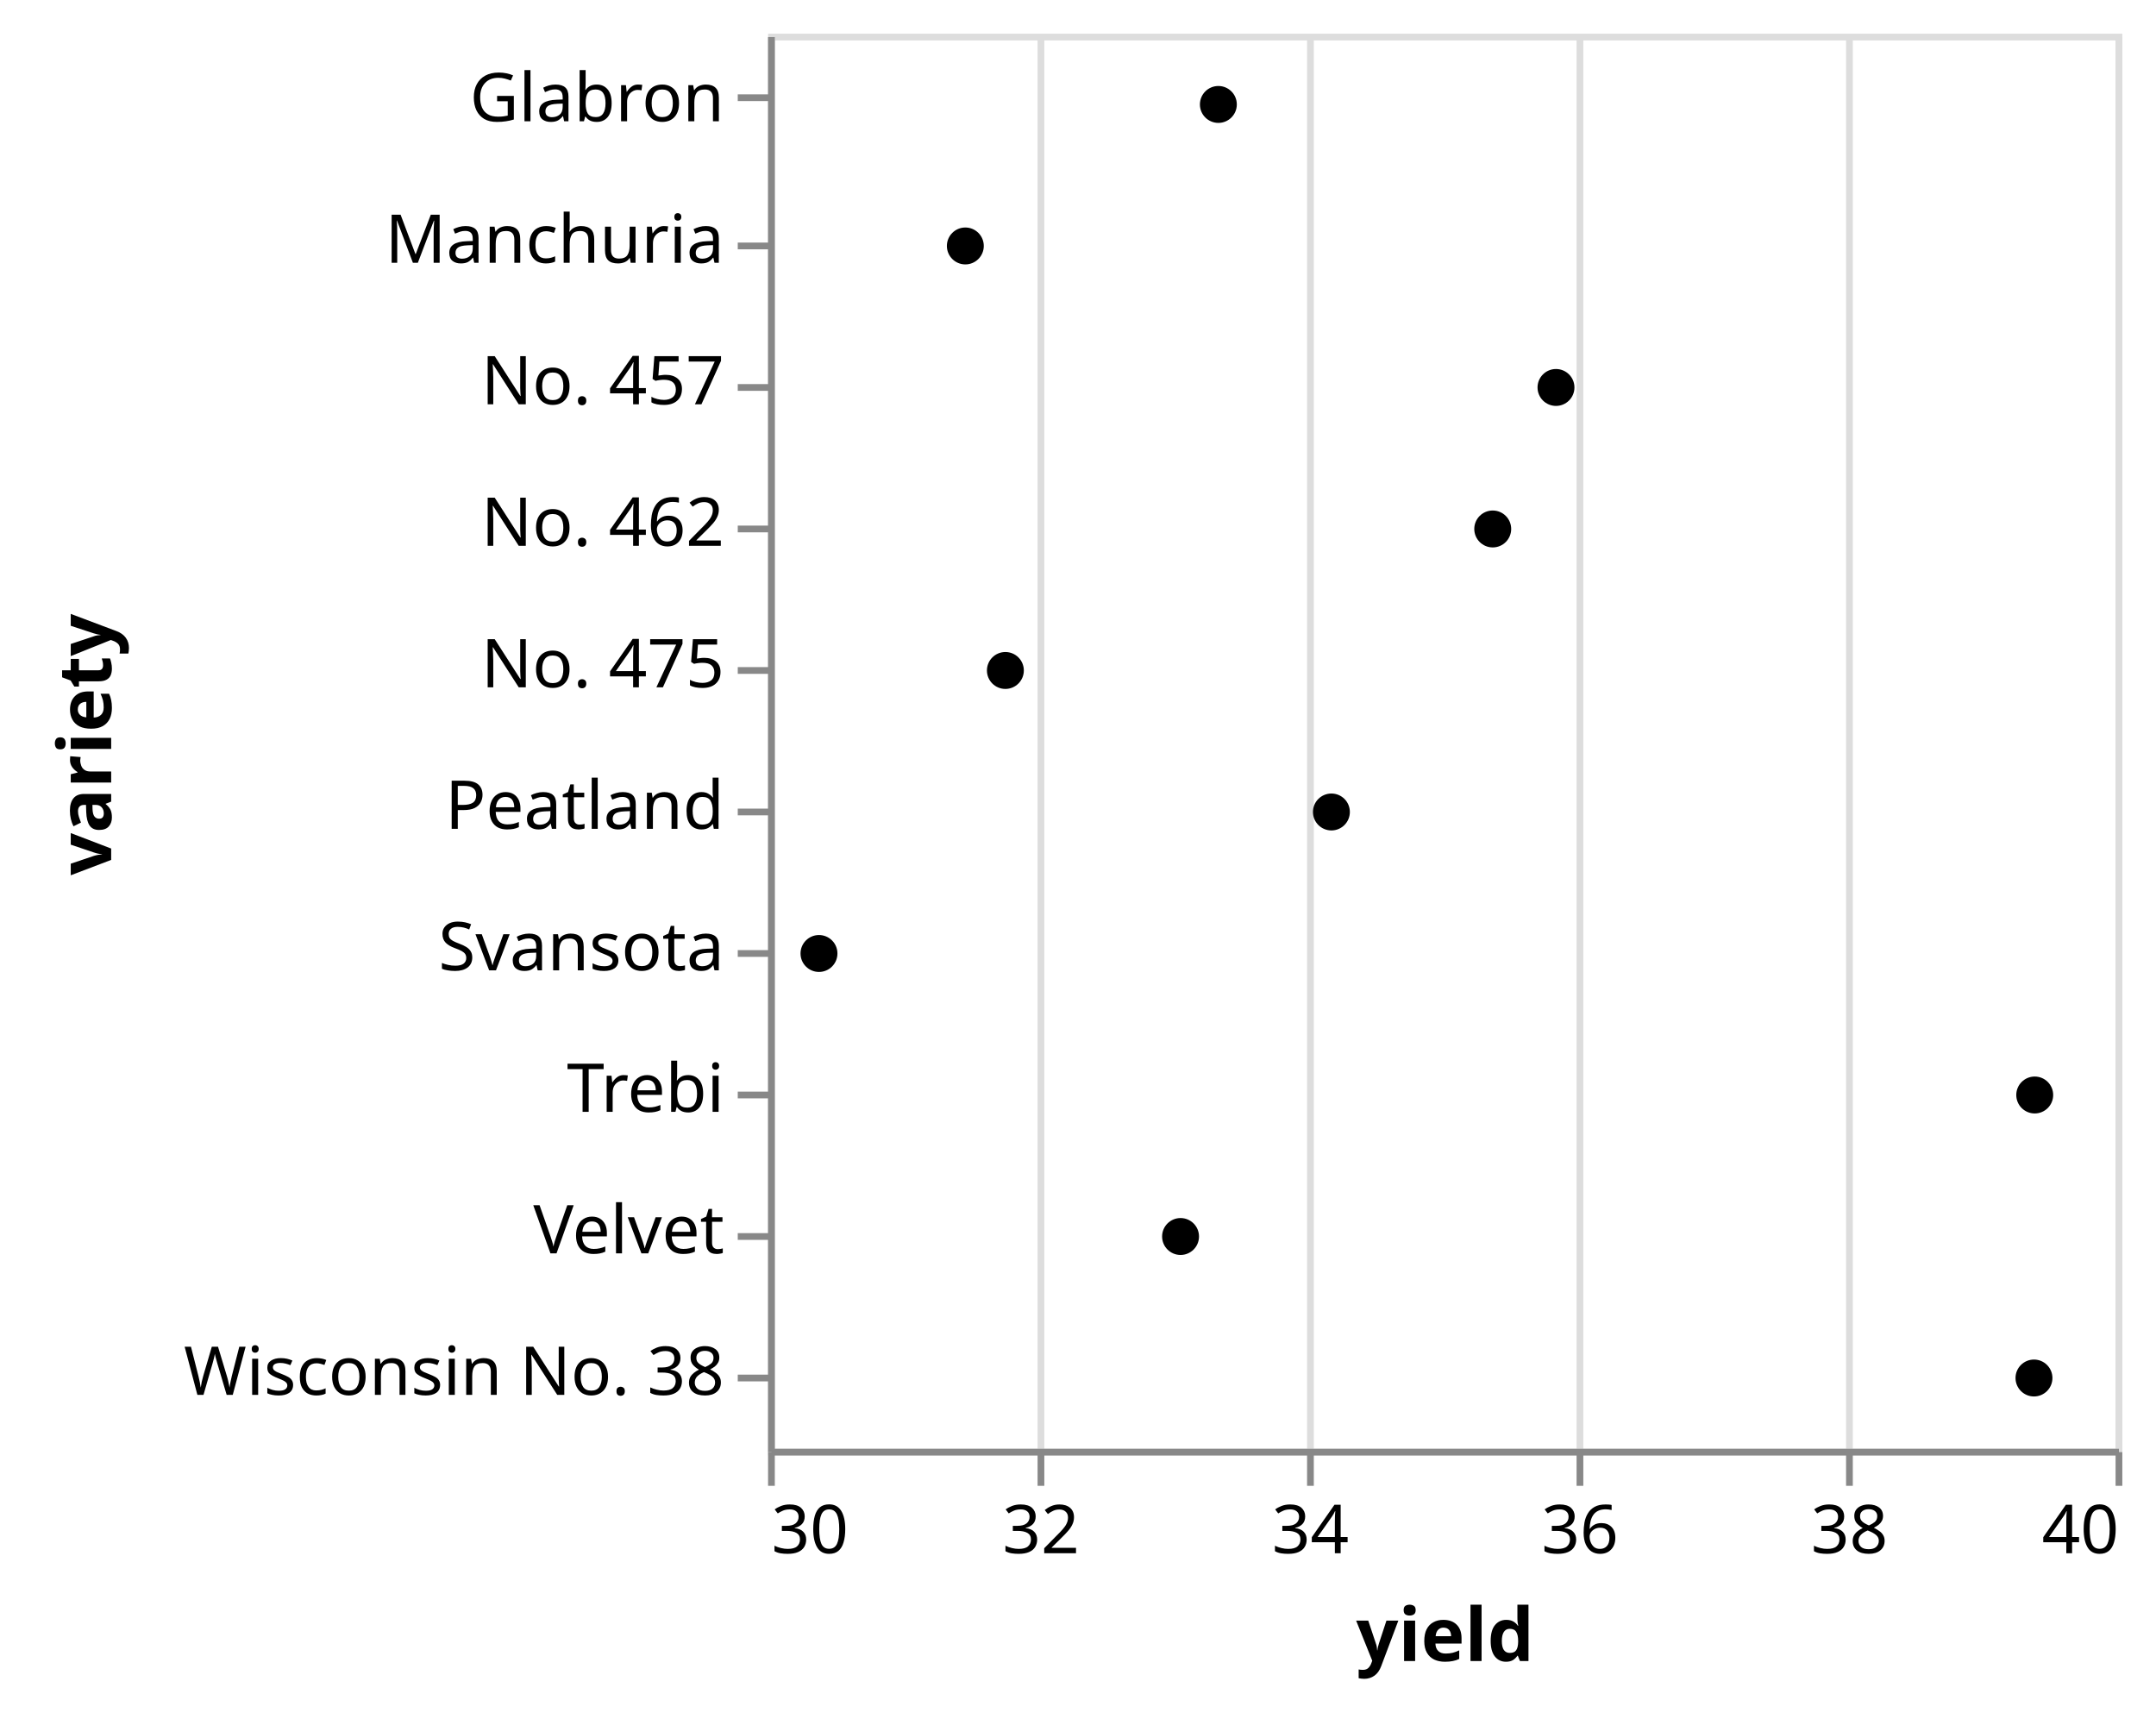
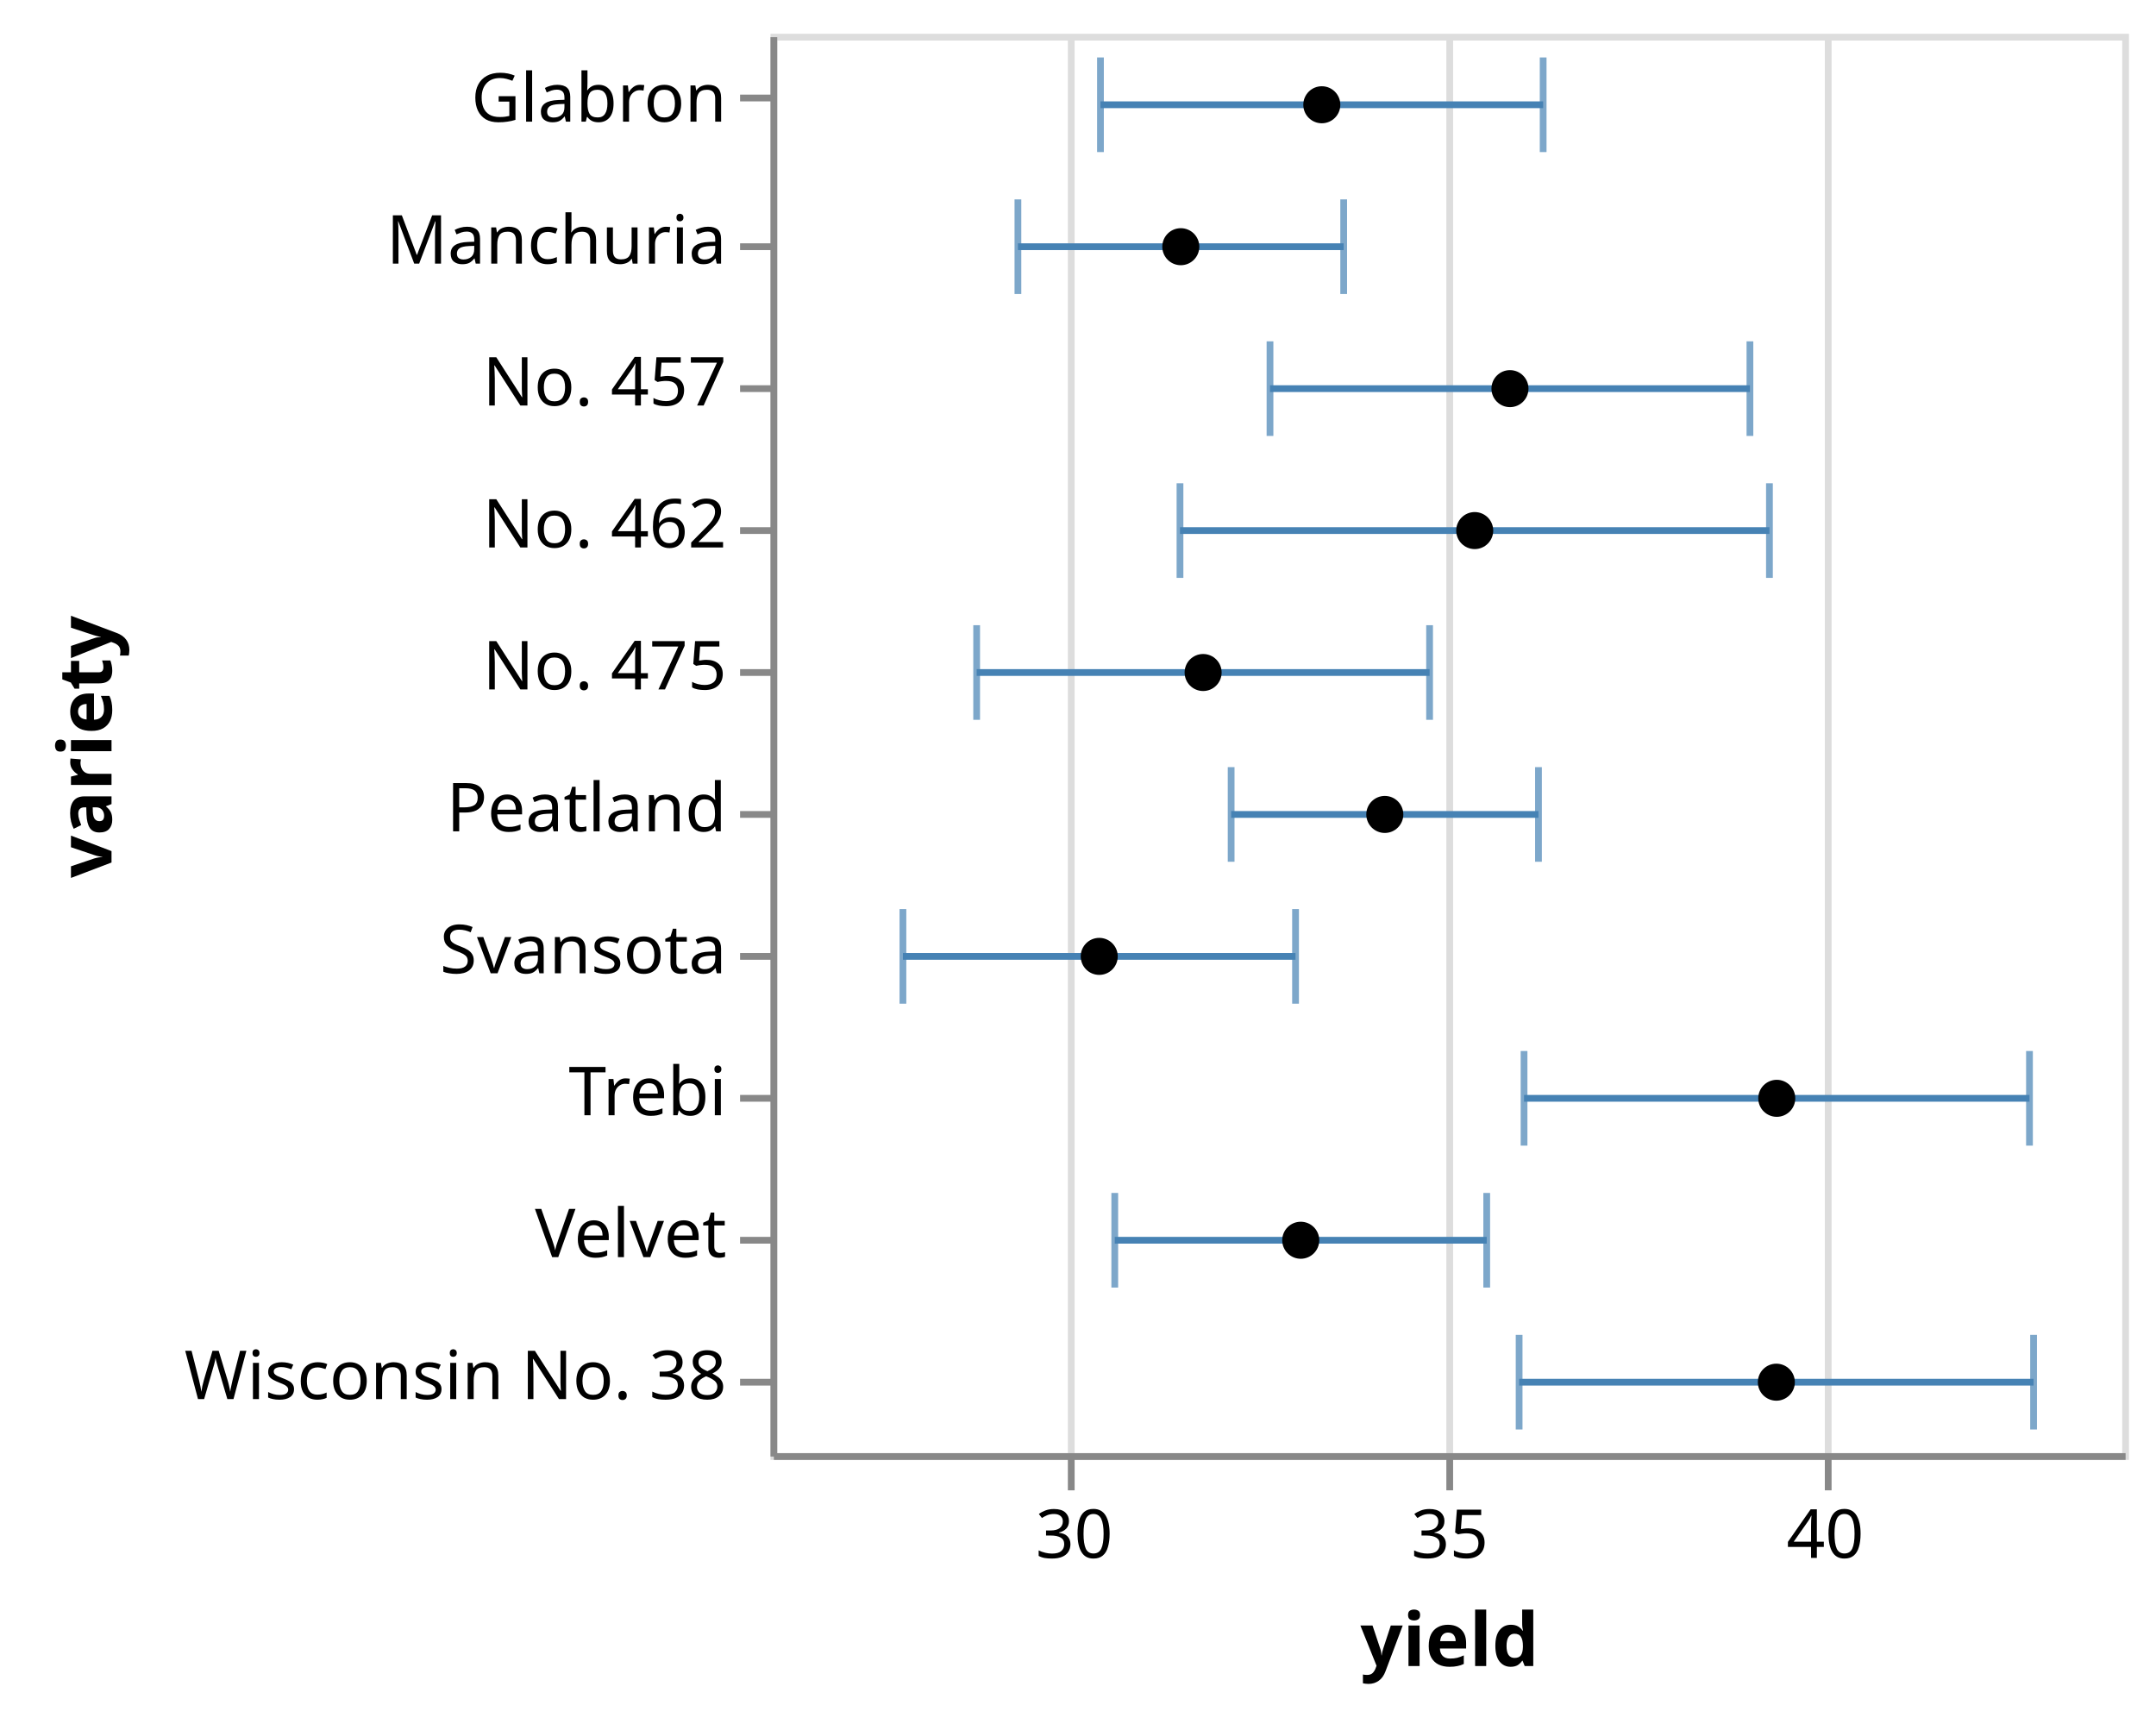
- <svg xmlns="http://www.w3.org/2000/svg" class="marks" width="320" height="255" viewBox="0 0 320 255" version="1.1">
+ <svg xmlns="http://www.w3.org/2000/svg" class="marks" width="319" height="255" viewBox="0 0 319 255" version="1.1">
  <g transform="translate(114,5)">
    <g class="mark-group role-frame root">
      <g transform="translate(0,0)">
        <path class="background" d="M0.5,0.5h200v210h-200Z" style="fill: none; stroke: #ddd;" />
        <g>
          <g class="mark-group role-axis">
            <g transform="translate(0.5,210.5)">
              <path class="background" d="M0,0h0v0h0Z" style="pointer-events: none; fill: none;" />
              <g>
                <g class="mark-rule role-axis-grid" style="pointer-events: none;">
-                   <line transform="translate(0,0)" x2="0" y2="-210" style="fill: none; stroke: #ddd; stroke-width: 1; opacity: 1;" />
-                   <line transform="translate(40,0)" x2="0" y2="-210" style="fill: none; stroke: #ddd; stroke-width: 1; opacity: 1;" />
-                   <line transform="translate(80,0)" x2="0" y2="-210" style="fill: none; stroke: #ddd; stroke-width: 1; opacity: 1;" />
-                   <line transform="translate(120,0)" x2="0" y2="-210" style="fill: none; stroke: #ddd; stroke-width: 1; opacity: 1;" />
-                   <line transform="translate(160,0)" x2="0" y2="-210" style="fill: none; stroke: #ddd; stroke-width: 1; opacity: 1;" />
-                   <line transform="translate(200,0)" x2="0" y2="-210" style="fill: none; stroke: #ddd; stroke-width: 1; opacity: 1;" />
+                   <line transform="translate(44,0)" x2="0" y2="-210" style="fill: none; stroke: #ddd; stroke-width: 1; opacity: 1;" />
+                   <line transform="translate(100,0)" x2="0" y2="-210" style="fill: none; stroke: #ddd; stroke-width: 1; opacity: 1;" />
+                   <line transform="translate(156,0)" x2="0" y2="-210" style="fill: none; stroke: #ddd; stroke-width: 1; opacity: 1;" />
                </g>
              </g>
            </g>
          </g>
          <g class="mark-rect role-mark layer_0_layer_0_marks">
-             <path d="M0,24.5h1v14h-1Z" style="fill: none; opacity: 0.7;" />
-             <path d="M0,3.5h1v14h-1Z" style="fill: none; opacity: 0.7;" />
-             <path d="M0,129.5h1v14h-1Z" style="fill: none; opacity: 0.7;" />
-             <path d="M0,171.5h1v14h-1Z" style="fill: none; opacity: 0.7;" />
-             <path d="M0,150.5h1v14h-1Z" style="fill: none; opacity: 0.7;" />
-             <path d="M0,45.5h1v14h-1Z" style="fill: none; opacity: 0.7;" />
-             <path d="M0,66.5h1v14h-1Z" style="fill: none; opacity: 0.7;" />
-             <path d="M0,108.5h1v14h-1Z" style="fill: none; opacity: 0.7;" />
-             <path d="M0,87.5h1v14h-1Z" style="fill: none; opacity: 0.7;" />
-             <path d="M0,192.5h1v14h-1Z" style="fill: none; opacity: 0.7;" />
+             <path d="M36.11,24.5h1v14h-1Z" style="fill: #4682b4; opacity: 0.7;" />
+             <path d="M48.324,3.5h1v14h-1Z" style="fill: #4682b4; opacity: 0.7;" />
+             <path d="M19.096,129.5h1v14h-1Z" style="fill: #4682b4; opacity: 0.7;" />
+             <path d="M50.439,171.5h1v14h-1Z" style="fill: #4682b4; opacity: 0.7;" />
+             <path d="M110.997,150.5h1v14h-1Z" style="fill: #4682b4; opacity: 0.7;" />
+             <path d="M73.408,45.5h1v14h-1Z" style="fill: #4682b4; opacity: 0.7;" />
+             <path d="M60.09,66.5h1v14h-1Z" style="fill: #4682b4; opacity: 0.7;" />
+             <path d="M67.658,108.5h1v14h-1Z" style="fill: #4682b4; opacity: 0.7;" />
+             <path d="M30.004,87.5h1v14h-1Z" style="fill: #4682b4; opacity: 0.7;" />
+             <path d="M110.268,192.5h1v14h-1Z" style="fill: #4682b4; opacity: 0.7;" />
          </g>
          <g class="mark-rect role-mark layer_0_layer_1_marks">
-             <path d="M0,24.5h1v14h-1Z" style="fill: none; opacity: 0.7;" />
-             <path d="M0,3.5h1v14h-1Z" style="fill: none; opacity: 0.7;" />
-             <path d="M0,129.5h1v14h-1Z" style="fill: none; opacity: 0.7;" />
-             <path d="M0,171.5h1v14h-1Z" style="fill: none; opacity: 0.7;" />
-             <path d="M0,150.5h1v14h-1Z" style="fill: none; opacity: 0.7;" />
-             <path d="M0,45.5h1v14h-1Z" style="fill: none; opacity: 0.7;" />
-             <path d="M0,66.5h1v14h-1Z" style="fill: none; opacity: 0.7;" />
-             <path d="M0,108.5h1v14h-1Z" style="fill: none; opacity: 0.7;" />
-             <path d="M0,87.5h1v14h-1Z" style="fill: none; opacity: 0.7;" />
-             <path d="M0,192.5h1v14h-1Z" style="fill: none; opacity: 0.7;" />
+             <path d="M84.31,24.5h1v14h-1Z" style="fill: #4682b4; opacity: 0.7;" />
+             <path d="M113.824,3.5h1v14h-1Z" style="fill: #4682b4; opacity: 0.7;" />
+             <path d="M77.188,129.5h1v14h-1Z" style="fill: #4682b4; opacity: 0.7;" />
+             <path d="M105.474,171.5h1v14h-1Z" style="fill: #4682b4; opacity: 0.7;" />
+             <path d="M185.78,150.5h1v14h-1Z" style="fill: #4682b4; opacity: 0.7;" />
+             <path d="M144.419,45.5h1v14h-1Z" style="fill: #4682b4; opacity: 0.7;" />
+             <path d="M147.305,66.5h1v14h-1Z" style="fill: #4682b4; opacity: 0.7;" />
+             <path d="M113.132,108.5h1v14h-1Z" style="fill: #4682b4; opacity: 0.7;" />
+             <path d="M97.02,87.5h1v14h-1Z" style="fill: #4682b4; opacity: 0.7;" />
+             <path d="M186.387,192.5h1v14h-1Z" style="fill: #4682b4; opacity: 0.7;" />
          </g>
          <g class="mark-rule role-mark layer_0_layer_2_marks">
-             <line transform="translate(0,31.5)" x2="NaN" y2="0" style="fill: none;" />
-             <line transform="translate(0,10.5)" x2="NaN" y2="0" style="fill: none;" />
-             <line transform="translate(0,136.5)" x2="NaN" y2="0" style="fill: none;" />
-             <line transform="translate(0,178.5)" x2="NaN" y2="0" style="fill: none;" />
-             <line transform="translate(0,157.5)" x2="NaN" y2="0" style="fill: none;" />
-             <line transform="translate(0,52.5)" x2="NaN" y2="0" style="fill: none;" />
-             <line transform="translate(0,73.5)" x2="NaN" y2="0" style="fill: none;" />
-             <line transform="translate(0,115.5)" x2="NaN" y2="0" style="fill: none;" />
-             <line transform="translate(0,94.5)" x2="NaN" y2="0" style="fill: none;" />
-             <line transform="translate(0,199.5)" x2="NaN" y2="0" style="fill: none;" />
+             <line transform="translate(36.60995,31.5)" x2="48.2" y2="0" style="fill: none; stroke: #4682b4;" />
+             <line transform="translate(48.82374,10.5)" x2="65.501" y2="0" style="fill: none; stroke: #4682b4;" />
+             <line transform="translate(19.59598,136.5)" x2="58.092" y2="0" style="fill: none; stroke: #4682b4;" />
+             <line transform="translate(50.93929,178.5)" x2="55.035" y2="0" style="fill: none; stroke: #4682b4;" />
+             <line transform="translate(111.4975,157.5)" x2="74.783" y2="0" style="fill: none; stroke: #4682b4;" />
+             <line transform="translate(73.9084,52.5)" x2="71.01" y2="0" style="fill: none; stroke: #4682b4;" />
+             <line transform="translate(60.59017,73.5)" x2="87.215" y2="0" style="fill: none; stroke: #4682b4;" />
+             <line transform="translate(68.15816,115.5)" x2="45.474" y2="0" style="fill: none; stroke: #4682b4;" />
+             <line transform="translate(30.50442,94.5)" x2="67.016" y2="0" style="fill: none; stroke: #4682b4;" />
+             <line transform="translate(110.7677,199.5)" x2="76.119" y2="0" style="fill: none; stroke: #4682b4;" />
          </g>
          <g class="mark-symbol role-mark layer_1_marks">
-             <path transform="translate(29.2778,31.5)" d="M2.739,0A2.739,2.739,0,1,1,-2.739,0A2.739,2.739,0,1,1,2.739,0" style="fill: black; stroke-width: 2;" />
-             <path transform="translate(66.83332,10.5)" d="M2.739,0A2.739,2.739,0,1,1,-2.739,0A2.739,2.739,0,1,1,2.739,0" style="fill: black; stroke-width: 2;" />
-             <path transform="translate(7.55555,136.5)" d="M2.739,0A2.739,2.739,0,1,1,-2.739,0A2.739,2.739,0,1,1,2.739,0" style="fill: black; stroke-width: 2;" />
-             <path transform="translate(61.22218,178.5)" d="M2.739,0A2.739,2.739,0,1,1,-2.739,0A2.739,2.739,0,1,1,2.739,0" style="fill: black; stroke-width: 2;" />
-             <path transform="translate(187.9999,157.5)" d="M2.739,0A2.739,2.739,0,1,1,-2.739,0A2.739,2.739,0,1,1,2.739,0" style="fill: black; stroke-width: 2;" />
-             <path transform="translate(116.9445,52.5)" d="M2.739,0A2.739,2.739,0,1,1,-2.739,0A2.739,2.739,0,1,1,2.739,0" style="fill: black; stroke-width: 2;" />
-             <path transform="translate(107.5556,73.5)" d="M2.739,0A2.739,2.739,0,1,1,-2.739,0A2.739,2.739,0,1,1,2.739,0" style="fill: black; stroke-width: 2;" />
-             <path transform="translate(83.61112,115.5)" d="M2.739,0A2.739,2.739,0,1,1,-2.739,0A2.739,2.739,0,1,1,2.739,0" style="fill: black; stroke-width: 2;" />
-             <path transform="translate(35.22222,94.5)" d="M2.739,0A2.739,2.739,0,1,1,-2.739,0A2.739,2.739,0,1,1,2.739,0" style="fill: black; stroke-width: 2;" />
-             <path transform="translate(187.8889,199.5)" d="M2.739,0A2.739,2.739,0,1,1,-2.739,0A2.739,2.739,0,1,1,2.739,0" style="fill: black; stroke-width: 2;" />
+             <path transform="translate(60.70989,31.5)" d="M2.739,0A2.739,2.739,0,1,1,-2.739,0A2.739,2.739,0,1,1,2.739,0" style="fill: black; stroke-width: 2;" />
+             <path transform="translate(81.57406,10.5)" d="M2.739,0A2.739,2.739,0,1,1,-2.739,0A2.739,2.739,0,1,1,2.739,0" style="fill: black; stroke-width: 2;" />
+             <path transform="translate(48.64197,136.5)" d="M2.739,0A2.739,2.739,0,1,1,-2.739,0A2.739,2.739,0,1,1,2.739,0" style="fill: black; stroke-width: 2;" />
+             <path transform="translate(78.45677,178.5)" d="M2.739,0A2.739,2.739,0,1,1,-2.739,0A2.739,2.739,0,1,1,2.739,0" style="fill: black; stroke-width: 2;" />
+             <path transform="translate(148.8888,157.5)" d="M2.739,0A2.739,2.739,0,1,1,-2.739,0A2.739,2.739,0,1,1,2.739,0" style="fill: black; stroke-width: 2;" />
+             <path transform="translate(109.4136,52.5)" d="M2.739,0A2.739,2.739,0,1,1,-2.739,0A2.739,2.739,0,1,1,2.739,0" style="fill: black; stroke-width: 2;" />
+             <path transform="translate(104.1976,73.5)" d="M2.739,0A2.739,2.739,0,1,1,-2.739,0A2.739,2.739,0,1,1,2.739,0" style="fill: black; stroke-width: 2;" />
+             <path transform="translate(90.89506,115.5)" d="M2.739,0A2.739,2.739,0,1,1,-2.739,0A2.739,2.739,0,1,1,2.739,0" style="fill: black; stroke-width: 2;" />
+             <path transform="translate(64.01234,94.5)" d="M2.739,0A2.739,2.739,0,1,1,-2.739,0A2.739,2.739,0,1,1,2.739,0" style="fill: black; stroke-width: 2;" />
+             <path transform="translate(148.8272,199.5)" d="M2.739,0A2.739,2.739,0,1,1,-2.739,0A2.739,2.739,0,1,1,2.739,0" style="fill: black; stroke-width: 2;" />
          </g>
          <g class="mark-group role-axis">
            <g transform="translate(0.5,210.5)">
              <path class="background" d="M0,0h0v0h0Z" style="pointer-events: none; fill: none;" />
              <g>
                <g class="mark-rule role-axis-tick" style="pointer-events: none;">
-                   <line transform="translate(0,0)" x2="0" y2="5" style="fill: none; stroke: #888; stroke-width: 1; opacity: 1;" />
-                   <line transform="translate(40,0)" x2="0" y2="5" style="fill: none; stroke: #888; stroke-width: 1; opacity: 1;" />
-                   <line transform="translate(80,0)" x2="0" y2="5" style="fill: none; stroke: #888; stroke-width: 1; opacity: 1;" />
-                   <line transform="translate(120,0)" x2="0" y2="5" style="fill: none; stroke: #888; stroke-width: 1; opacity: 1;" />
-                   <line transform="translate(160,0)" x2="0" y2="5" style="fill: none; stroke: #888; stroke-width: 1; opacity: 1;" />
-                   <line transform="translate(200,0)" x2="0" y2="5" style="fill: none; stroke: #888; stroke-width: 1; opacity: 1;" />
+                   <line transform="translate(44,0)" x2="0" y2="5" style="fill: none; stroke: #888; stroke-width: 1; opacity: 1;" />
+                   <line transform="translate(100,0)" x2="0" y2="5" style="fill: none; stroke: #888; stroke-width: 1; opacity: 1;" />
+                   <line transform="translate(156,0)" x2="0" y2="5" style="fill: none; stroke: #888; stroke-width: 1; opacity: 1;" />
                </g>
                <g class="mark-text role-axis-label" style="pointer-events: none;">
-                   <text text-anchor="start" transform="translate(0,15)" style="font-family: sans-serif; font-size: 10px; fill: #000; opacity: 1;">30</text>
-                   <text text-anchor="middle" transform="translate(40,15)" style="font-family: sans-serif; font-size: 10px; fill: #000; opacity: 1;">32</text>
-                   <text text-anchor="middle" transform="translate(80,15)" style="font-family: sans-serif; font-size: 10px; fill: #000; opacity: 1;">34</text>
-                   <text text-anchor="middle" transform="translate(120,15)" style="font-family: sans-serif; font-size: 10px; fill: #000; opacity: 1;">36</text>
-                   <text text-anchor="middle" transform="translate(160,15)" style="font-family: sans-serif; font-size: 10px; fill: #000; opacity: 1;">38</text>
-                   <text text-anchor="end" transform="translate(200,15)" style="font-family: sans-serif; font-size: 10px; fill: #000; opacity: 1;">40</text>
+                   <text text-anchor="middle" transform="translate(44.44444,15)" style="font-family: sans-serif; font-size: 10px; fill: #000; opacity: 1;">30</text>
+                   <text text-anchor="middle" transform="translate(100,15)" style="font-family: sans-serif; font-size: 10px; fill: #000; opacity: 1;">35</text>
+                   <text text-anchor="middle" transform="translate(155.5556,15)" style="font-family: sans-serif; font-size: 10px; fill: #000; opacity: 1;">40</text>
                </g>
                <g class="mark-rule role-axis-domain" style="pointer-events: none;">
                  <line transform="translate(0,0)" x2="200" y2="0" style="fill: none; stroke: #888; stroke-width: 1; opacity: 1;" />
                </g>
                <g class="mark-text role-axis-title" style="pointer-events: none;">
                  <text text-anchor="middle" transform="translate(100,31)" style="font-family: sans-serif; font-size: 11px; font-weight: bold; fill: #000; opacity: 1;">yield</text>
                </g>
              </g>
            </g>
          </g>
          <g class="mark-group role-axis">
            <g transform="translate(0.5,0.5)">
              <path class="background" d="M0,0h0v0h0Z" style="pointer-events: none; fill: none;" />
              <g>
                <g class="mark-rule role-axis-tick" style="pointer-events: none;">
                  <line transform="translate(0,9)" x2="-5" y2="0" style="fill: none; stroke: #888; stroke-width: 1; opacity: 1;" />
                  <line transform="translate(0,31)" x2="-5" y2="0" style="fill: none; stroke: #888; stroke-width: 1; opacity: 1;" />
                  <line transform="translate(0,52)" x2="-5" y2="0" style="fill: none; stroke: #888; stroke-width: 1; opacity: 1;" />
                  <line transform="translate(0,73)" x2="-5" y2="0" style="fill: none; stroke: #888; stroke-width: 1; opacity: 1;" />
                  <line transform="translate(0,94)" x2="-5" y2="0" style="fill: none; stroke: #888; stroke-width: 1; opacity: 1;" />
                  <line transform="translate(0,115)" x2="-5" y2="0" style="fill: none; stroke: #888; stroke-width: 1; opacity: 1;" />
                  <line transform="translate(0,136)" x2="-5" y2="0" style="fill: none; stroke: #888; stroke-width: 1; opacity: 1;" />
                  <line transform="translate(0,157)" x2="-5" y2="0" style="fill: none; stroke: #888; stroke-width: 1; opacity: 1;" />
                  <line transform="translate(0,178)" x2="-5" y2="0" style="fill: none; stroke: #888; stroke-width: 1; opacity: 1;" />
                  <line transform="translate(0,199)" x2="-5" y2="0" style="fill: none; stroke: #888; stroke-width: 1; opacity: 1;" />
                </g>
                <g class="mark-text role-axis-label" style="pointer-events: none;">
                  <text text-anchor="end" transform="translate(-7,12.5)" style="font-family: sans-serif; font-size: 10px; fill: #000; opacity: 1;">Glabron</text>
                  <text text-anchor="end" transform="translate(-7,33.5)" style="font-family: sans-serif; font-size: 10px; fill: #000; opacity: 1;">Manchuria</text>
                  <text text-anchor="end" transform="translate(-7,54.5)" style="font-family: sans-serif; font-size: 10px; fill: #000; opacity: 1;">No. 457</text>
                  <text text-anchor="end" transform="translate(-7,75.5)" style="font-family: sans-serif; font-size: 10px; fill: #000; opacity: 1;">No. 462</text>
                  <text text-anchor="end" transform="translate(-7,96.5)" style="font-family: sans-serif; font-size: 10px; fill: #000; opacity: 1;">No. 475</text>
                  <text text-anchor="end" transform="translate(-7,117.5)" style="font-family: sans-serif; font-size: 10px; fill: #000; opacity: 1;">Peatland</text>
                  <text text-anchor="end" transform="translate(-7,138.5)" style="font-family: sans-serif; font-size: 10px; fill: #000; opacity: 1;">Svansota</text>
                  <text text-anchor="end" transform="translate(-7,159.5)" style="font-family: sans-serif; font-size: 10px; fill: #000; opacity: 1;">Trebi</text>
                  <text text-anchor="end" transform="translate(-7,180.5)" style="font-family: sans-serif; font-size: 10px; fill: #000; opacity: 1;">Velvet</text>
                  <text text-anchor="end" transform="translate(-7,201.5)" style="font-family: sans-serif; font-size: 10px; fill: #000; opacity: 1;">Wisconsin No. 38</text>
                </g>
                <g class="mark-rule role-axis-domain" style="pointer-events: none;">
                  <line transform="translate(0,0)" x2="0" y2="210" style="fill: none; stroke: #888; stroke-width: 1; opacity: 1;" />
                </g>
                <g class="mark-text role-axis-title" style="pointer-events: none;">
                  <text text-anchor="middle" transform="translate(-96,105) rotate(-90) translate(0,-2)" style="font-family: sans-serif; font-size: 11px; font-weight: bold; fill: #000; opacity: 1;">variety</text>
                </g>
              </g>
            </g>
          </g>
        </g>
      </g>
    </g>
  </g>
</svg>
